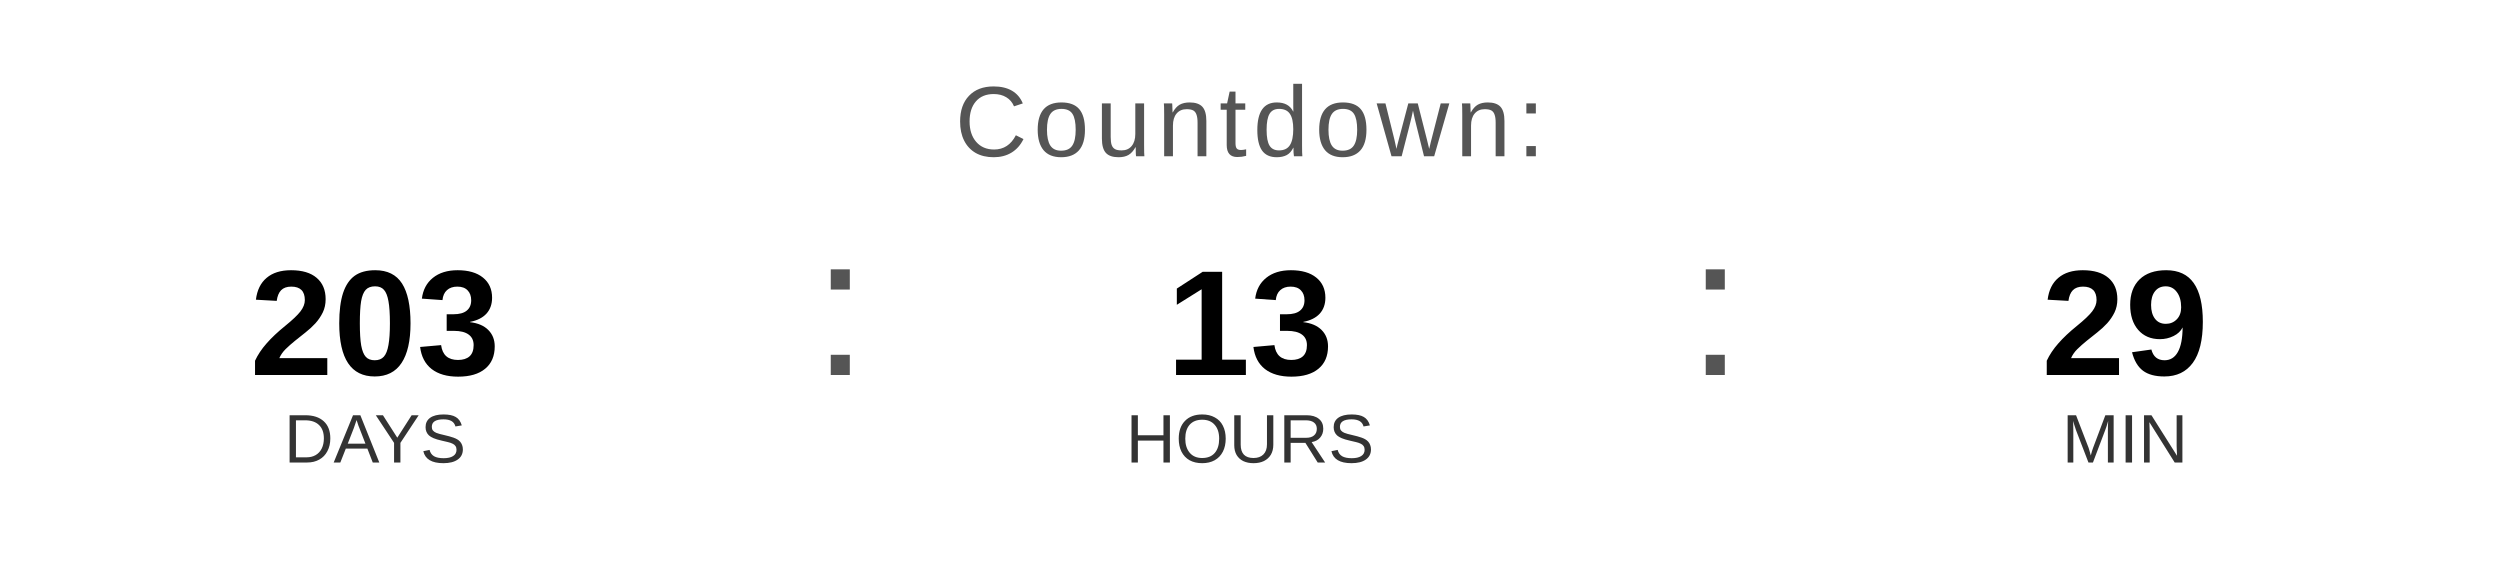
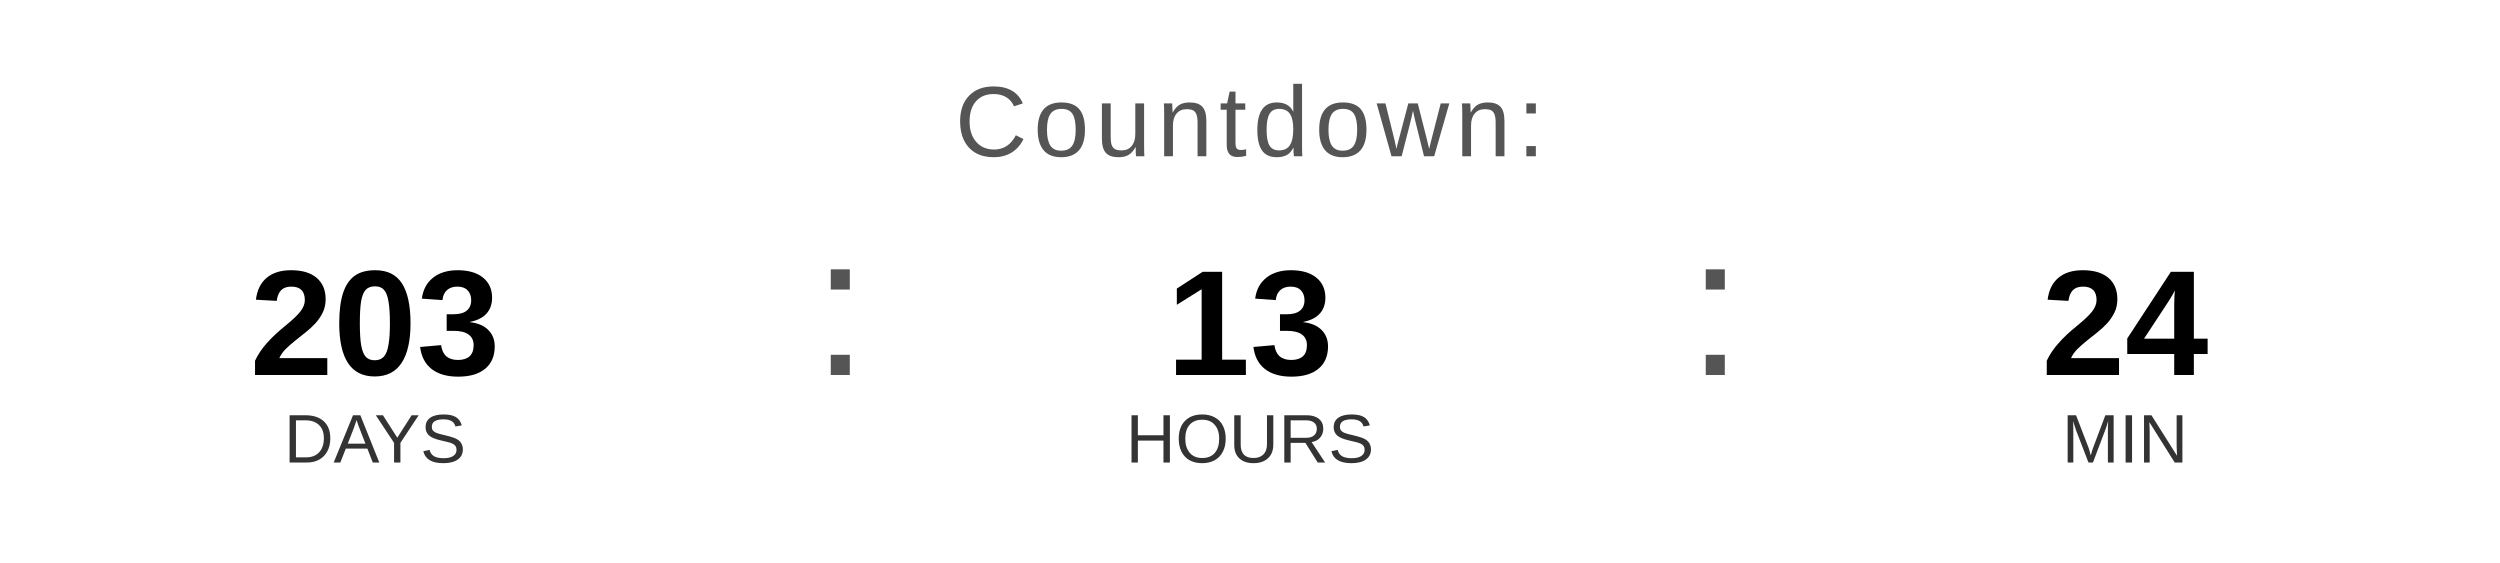
<svg xmlns="http://www.w3.org/2000/svg" width="400" height="90" viewBox="0 0 400 90">
  <text x="200" y="25" font-family="Arial, Helvetica, sans-serif" font-size="16" fill="#555555" text-anchor="middle" letter-spacing="1">
    Countdown:
  </text>
  <text x="60" y="60" font-family="Arial, Helvetica, sans-serif" font-size="24" font-weight="bold" fill="#000000" text-anchor="middle">203</text>
  <text x="60" y="74" font-family="Arial, Helvetica, sans-serif" font-size="11" fill="#333333" text-anchor="middle">DAYS</text>
  <text x="130" y="60" font-family="Arial, sans-serif" font-size="32" fill="#555555">:</text>
  <text x="200" y="60" font-family="Arial, Helvetica, sans-serif" font-size="24" font-weight="bold" fill="#000000" text-anchor="middle">13</text>
  <text x="200" y="74" font-family="Arial, Helvetica, sans-serif" font-size="11" fill="#333333" text-anchor="middle">HOURS</text>
  <text x="270" y="60" font-family="Arial, sans-serif" font-size="32" fill="#555555">:</text>
-   <text x="340" y="60" font-family="Arial, Helvetica, sans-serif" font-size="24" font-weight="bold" fill="#000000" text-anchor="middle">29</text>
+   <text x="340" y="60" font-family="Arial, Helvetica, sans-serif" font-size="24" font-weight="bold" fill="#000000" text-anchor="middle">24</text>
  <text x="340" y="74" font-family="Arial, Helvetica, sans-serif" font-size="11" fill="#333333" text-anchor="middle">MIN</text>
</svg>
